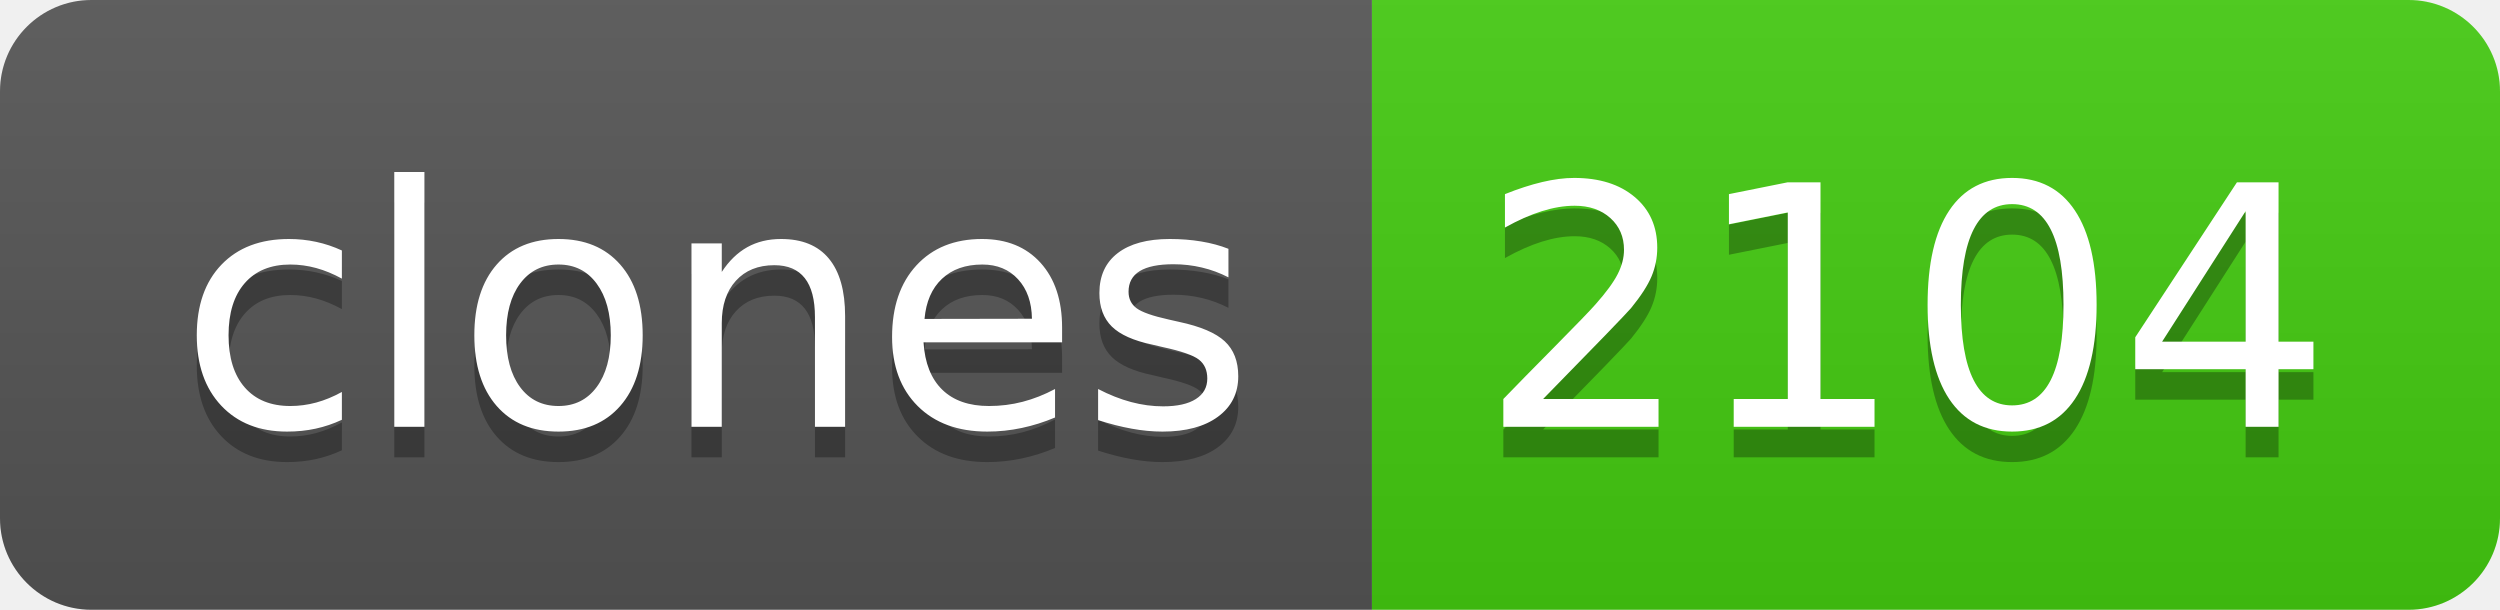
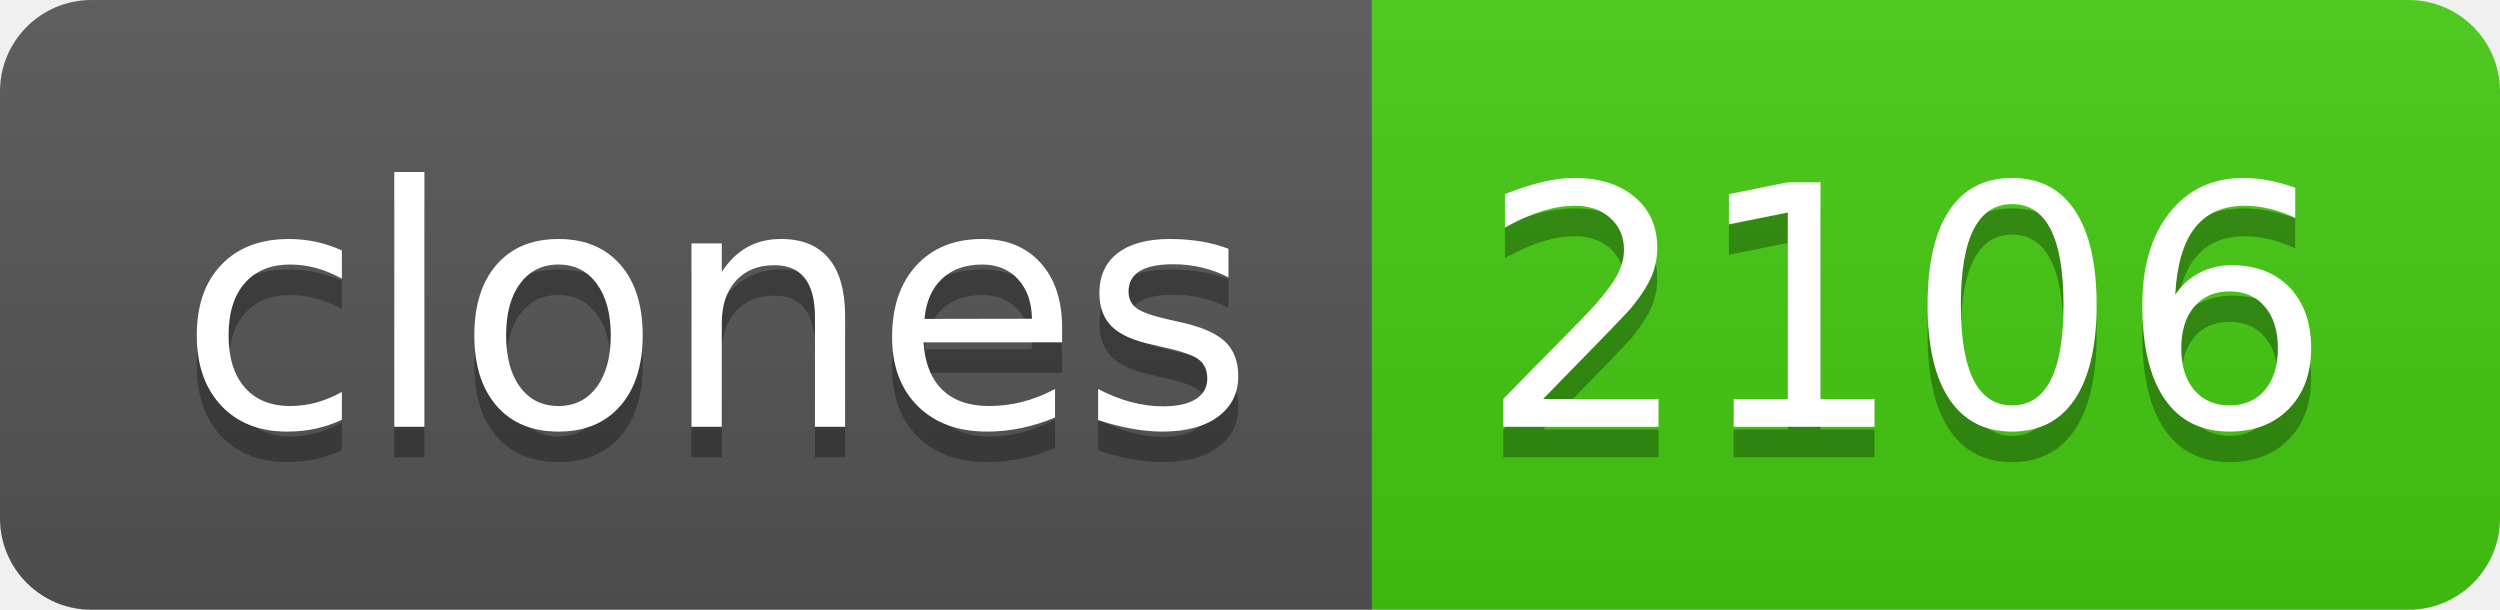
- <svg xmlns="http://www.w3.org/2000/svg" width="82" height="20" role="img" aria-label="clones: 2104">
+ <svg xmlns="http://www.w3.org/2000/svg" width="82" height="20" role="img" aria-label="clones: 2106">
  <linearGradient id="s" x2="0" y2="100%">
    <stop offset="0" stop-color="#bbb" stop-opacity=".1" />
    <stop offset="1" stop-opacity=".1" />
  </linearGradient>
  <clipPath id="r">
    <rect width="82" height="20" rx="3" fill="#fff" />
  </clipPath>
  <g clip-path="url(#r)">
    <rect width="45" height="20" fill="#555" />
    <rect x="45" width="37" height="20" fill="#4c1" />
    <rect width="82" height="20" fill="url(#s)" />
  </g>
  <g fill="#fff" text-anchor="middle" font-family="Verdana,Geneva,DejaVu Sans,sans-serif" text-rendering="geometricPrecision" font-size="110">
    <text aria-hidden="true" x="235" y="150" fill="#010101" fill-opacity=".3" transform="scale(.1)" textLength="350">clones</text>
    <text x="235" y="140" transform="scale(.1)" fill="#fff" textLength="350">clones</text>
-     <text aria-hidden="true" x="625" y="150" fill="#010101" fill-opacity=".3" transform="scale(.1)" textLength="270">2104</text>
-     <text x="625" y="140" transform="scale(.1)" fill="#fff" textLength="270">2104</text>
+     <text aria-hidden="true" x="625" y="150" fill="#010101" fill-opacity=".3" transform="scale(.1)" textLength="270">2106</text>
+     <text x="625" y="140" transform="scale(.1)" fill="#fff" textLength="270">2106</text>
  </g>
</svg>
